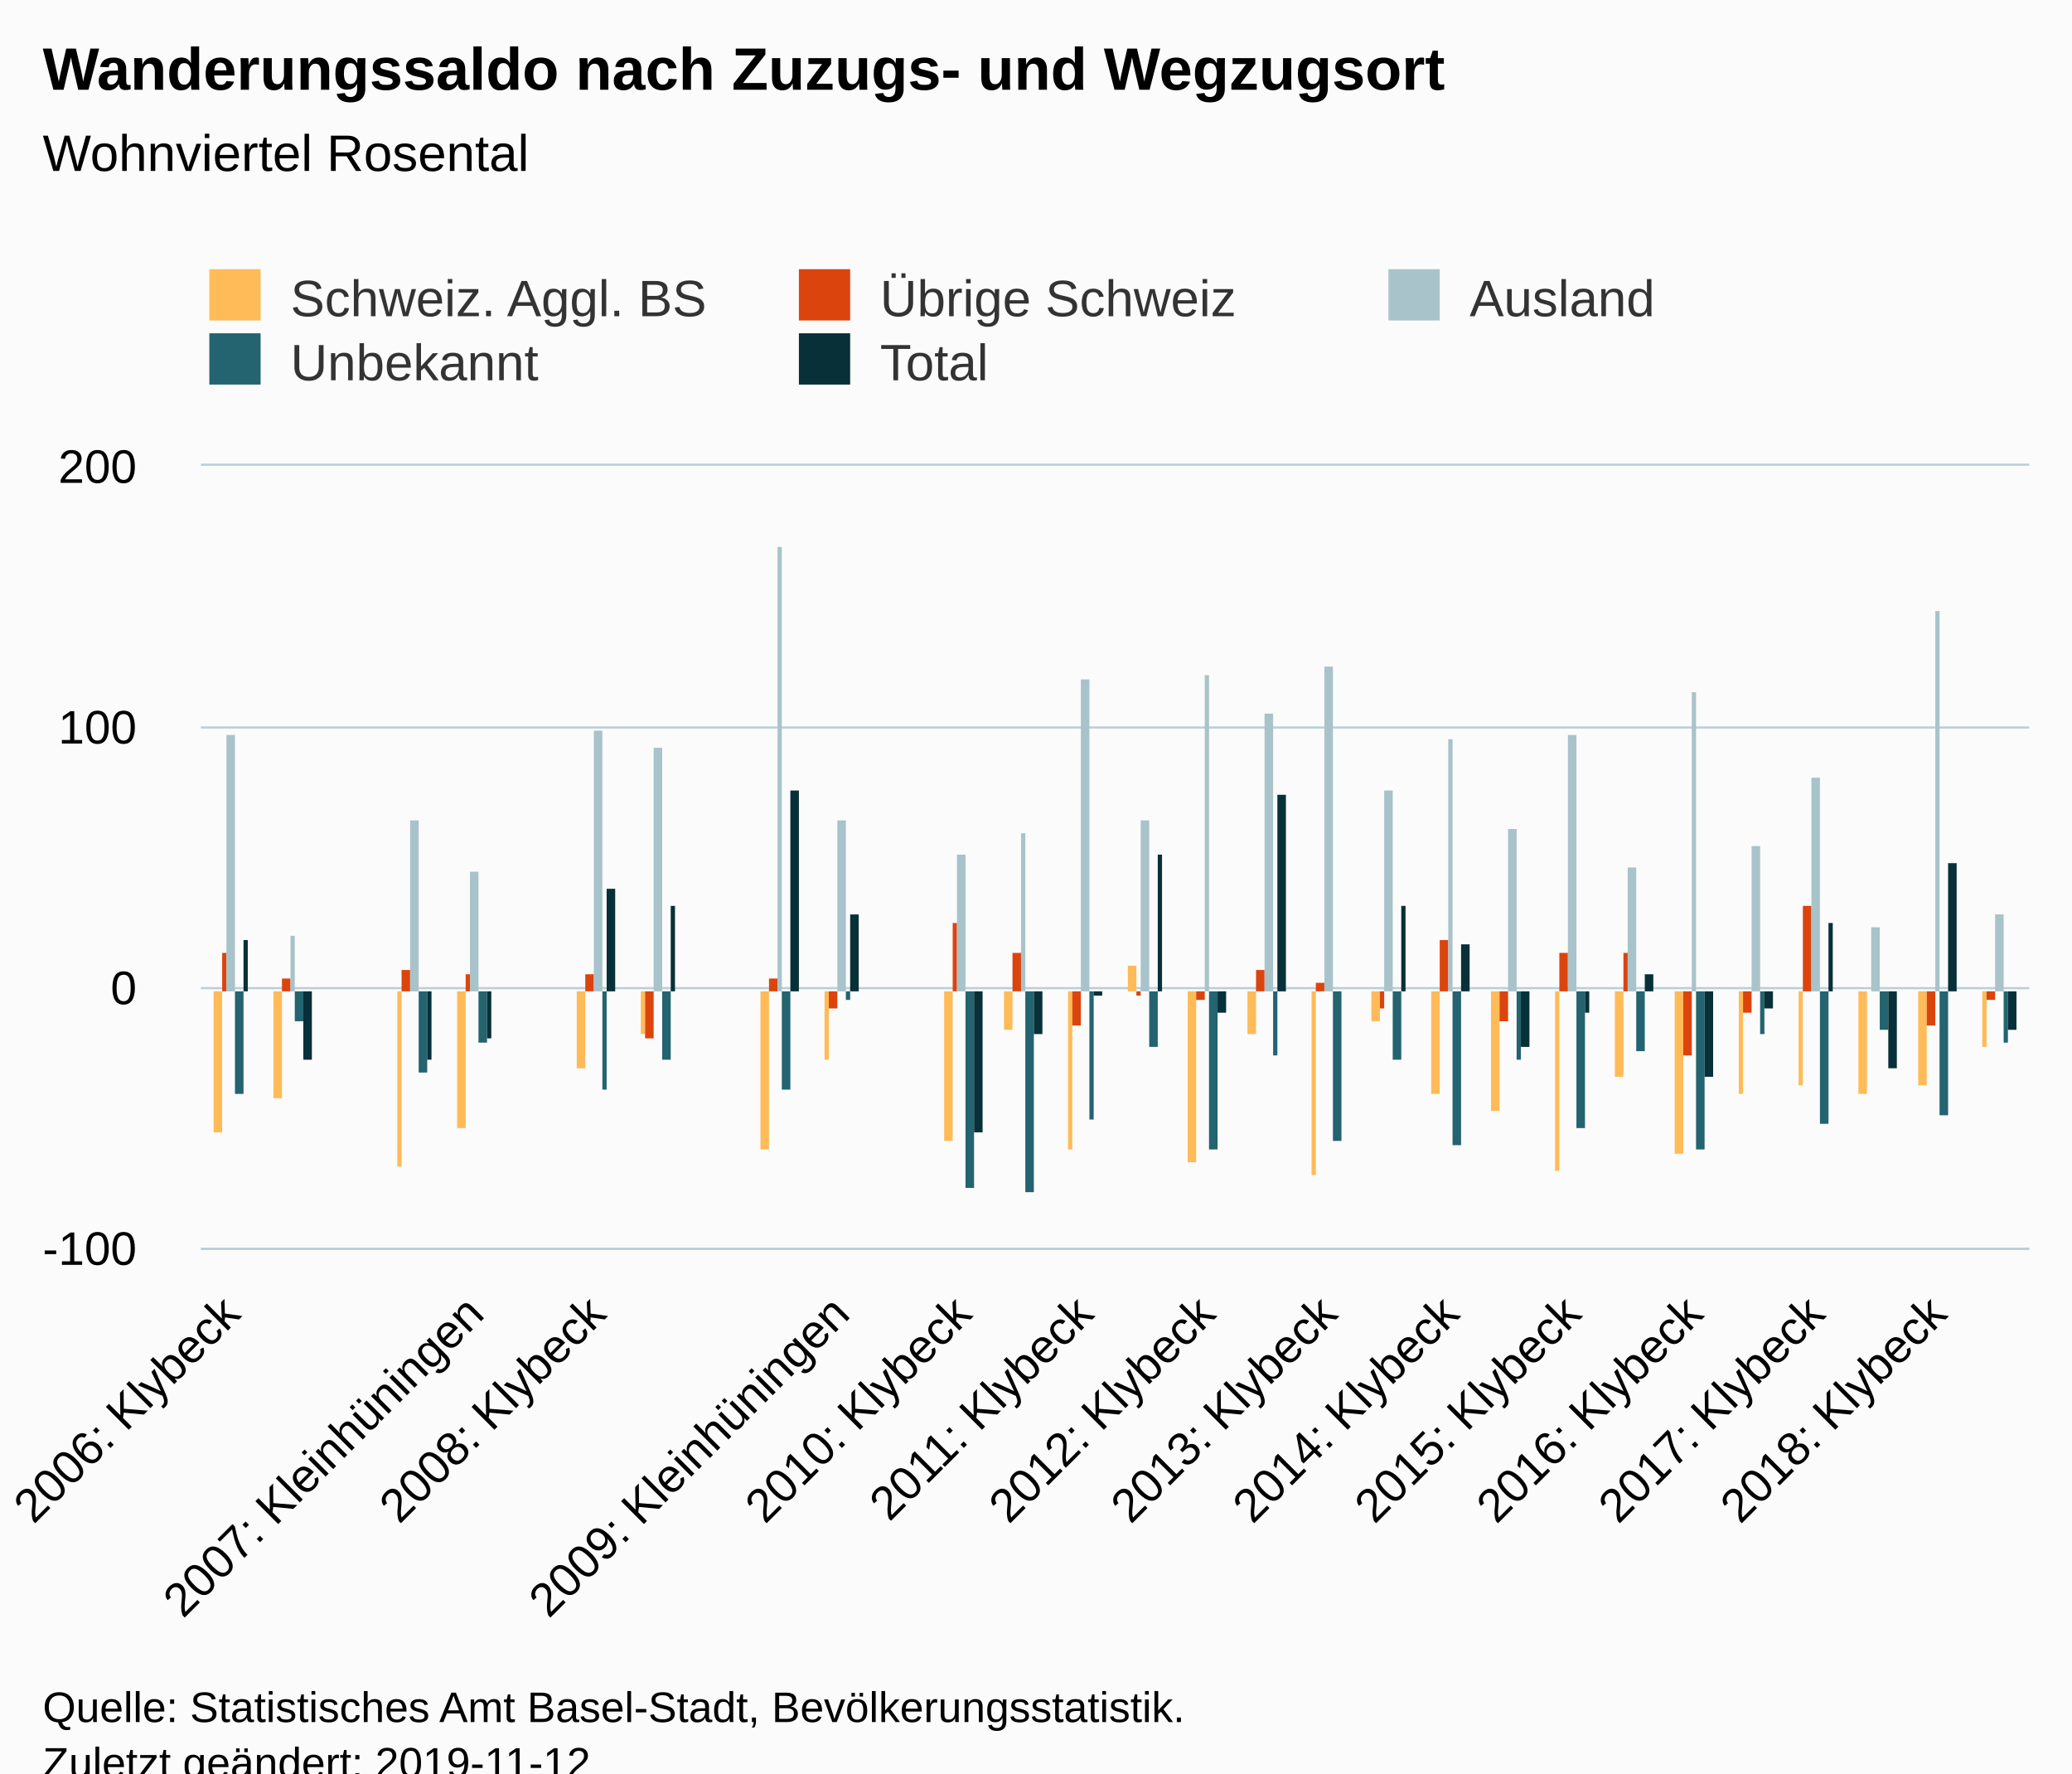
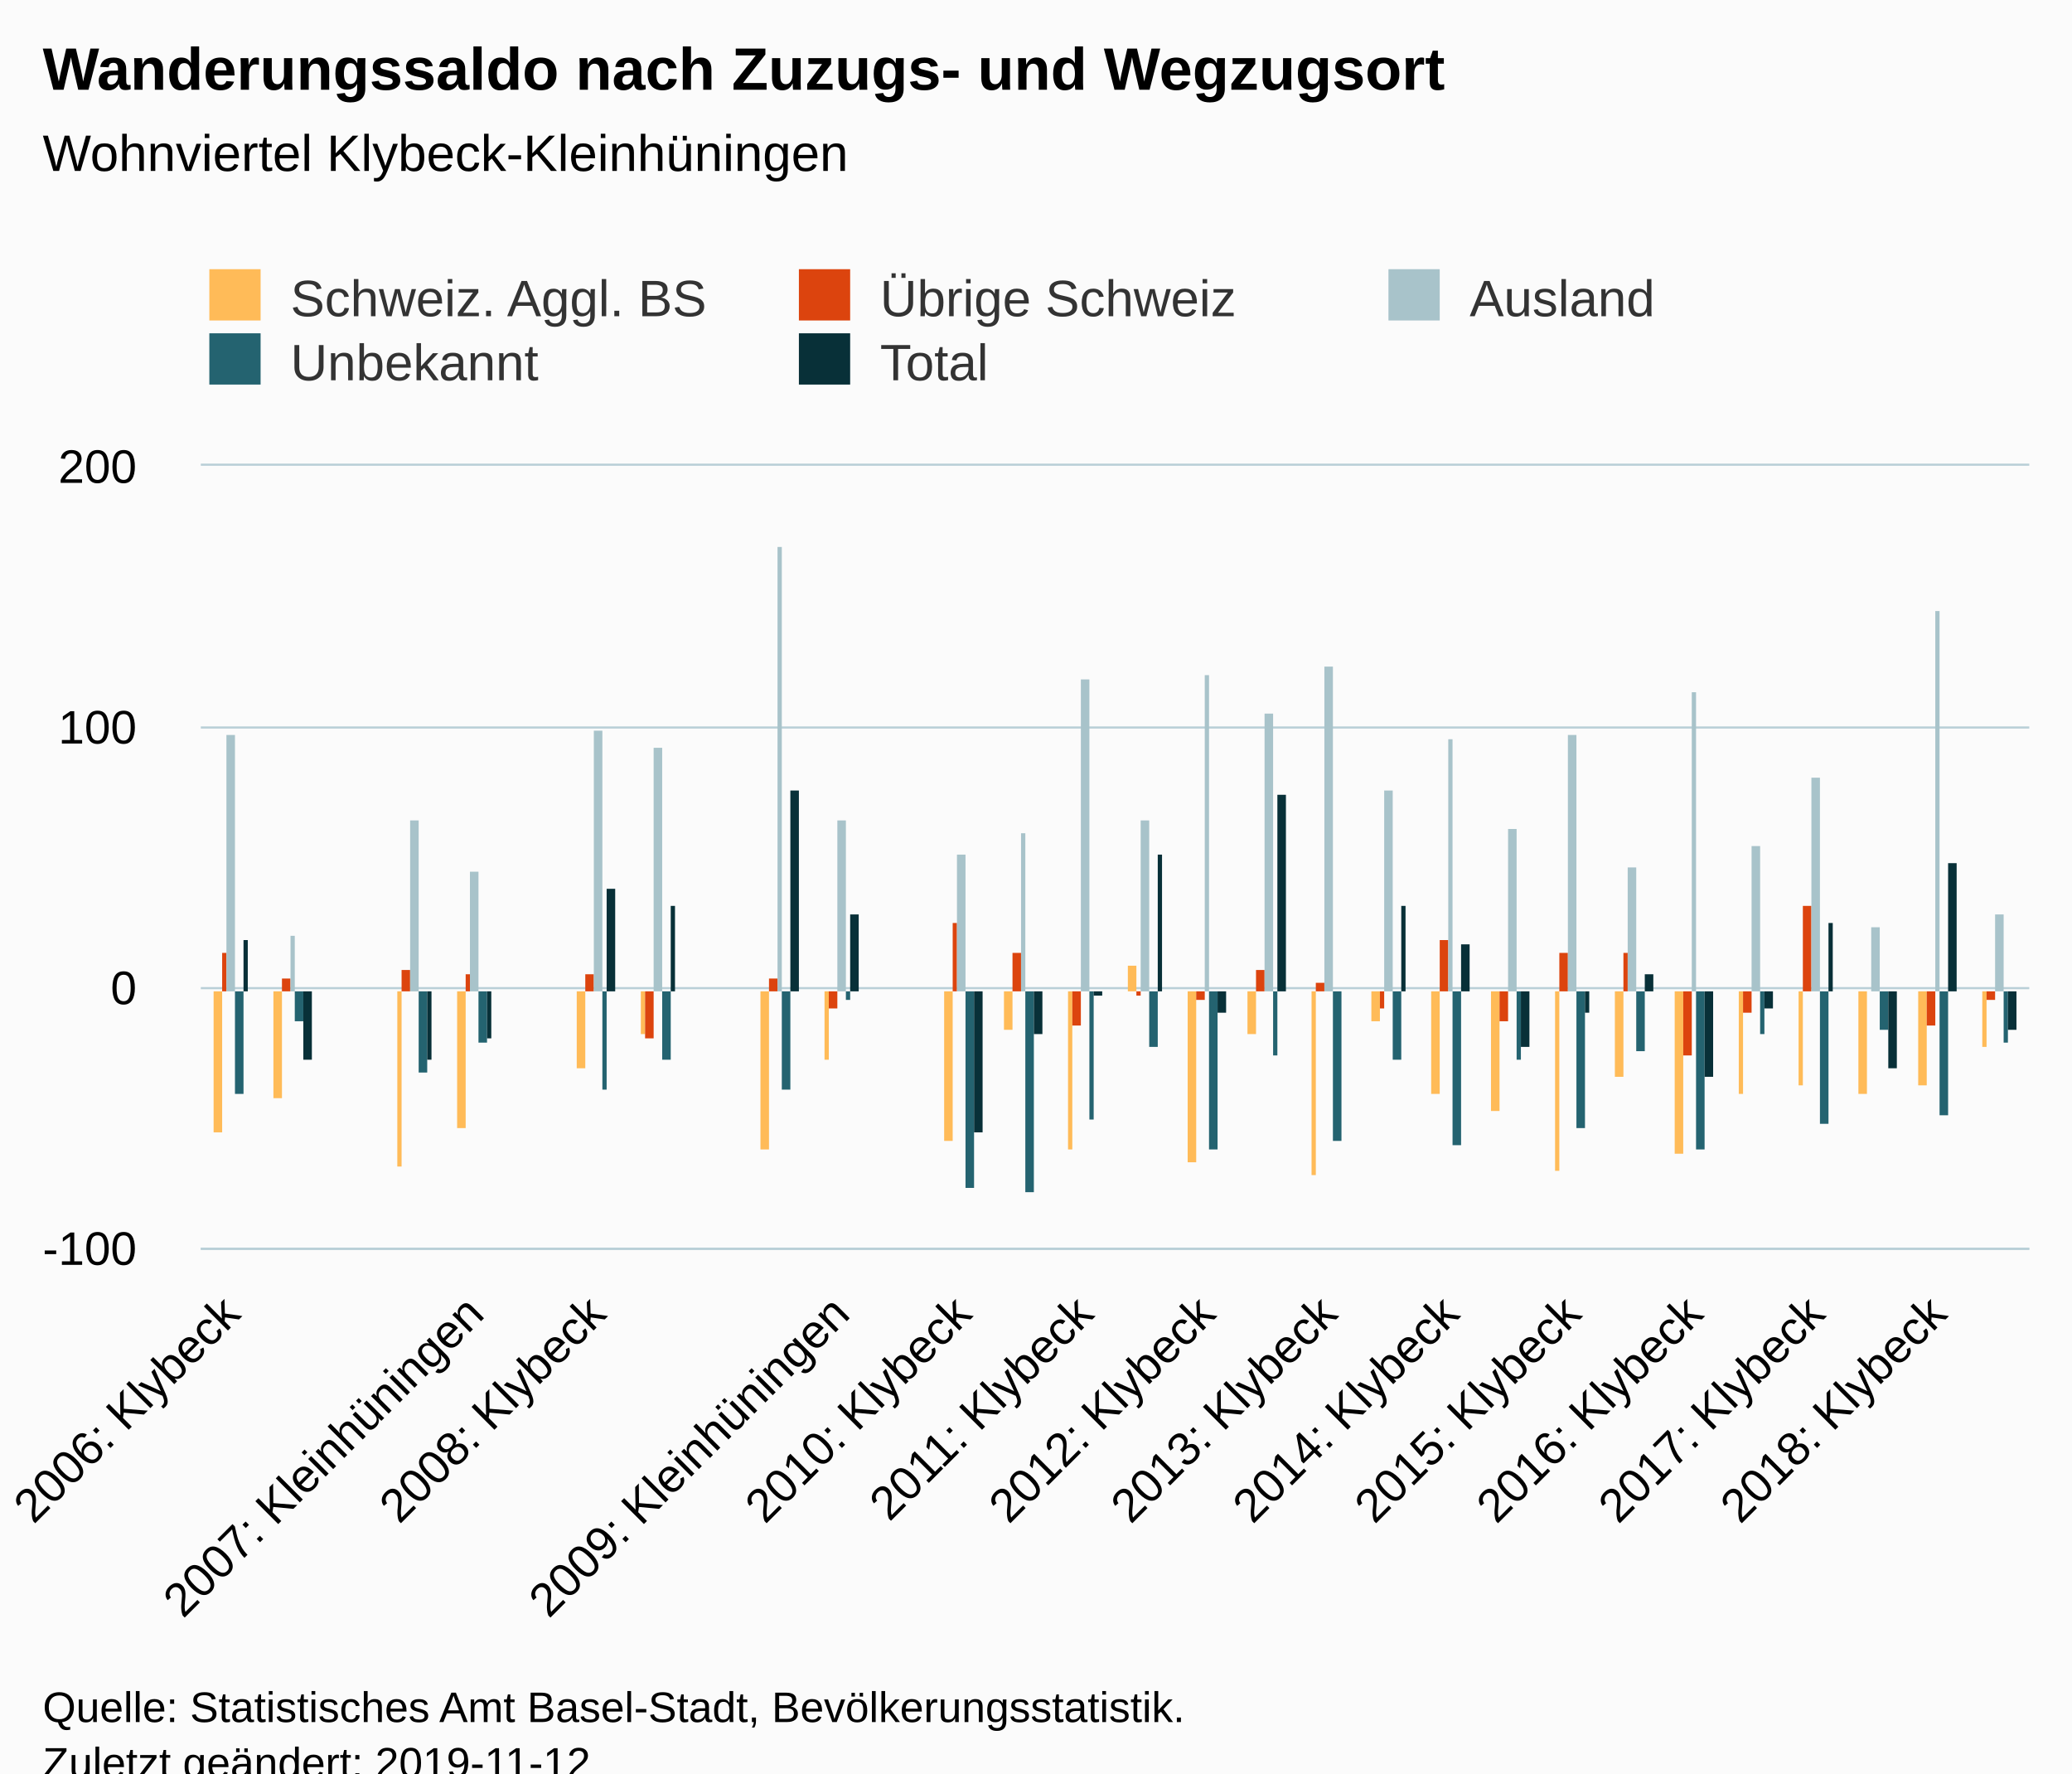
<svg xmlns="http://www.w3.org/2000/svg" version="1.1" class="highcharts-root" style="font-family:Arial;font-size:12px;" viewBox="0 0 485 415">
  <defs>
-     <clipPath id="highcharts-xsu8fpu-6">
+     <clipPath id="highcharts-evfksoy-6">
      <rect x="0" y="0" width="428" height="183" fill="none" />
    </clipPath>
-     <clipPath id="highcharts-xsu8fpu-7">
+     <clipPath id="highcharts-evfksoy-7">
      <rect x="0" y="0" width="428" height="183" fill="none" />
    </clipPath>
  </defs>
  <rect fill="#fbfbfb" class="highcharts-background" x="0" y="0" width="485" height="428" rx="0" ry="0" />
  <rect fill="none" class="highcharts-plot-background" x="47" y="109" width="428" height="183" />
  <g class="highcharts-pane-group" data-z-index="0" />
  <g class="highcharts-grid highcharts-xaxis-grid " data-z-index="1">
    <path fill="none" data-z-index="1" class="highcharts-grid-line" d="M 53.5 109 L 53.5 292" opacity="1" />
    <path fill="none" data-z-index="1" class="highcharts-grid-line" d="M 82.5 109 L 82.5 292" opacity="1" />
    <path fill="none" data-z-index="1" class="highcharts-grid-line" d="M 110.5 109 L 110.5 292" opacity="1" />
    <path fill="none" data-z-index="1" class="highcharts-grid-line" d="M 139.5 109 L 139.5 292" opacity="1" />
    <path fill="none" data-z-index="1" class="highcharts-grid-line" d="M 167.5 109 L 167.5 292" opacity="1" />
    <path fill="none" data-z-index="1" class="highcharts-grid-line" d="M 196.5 109 L 196.5 292" opacity="1" />
    <path fill="none" data-z-index="1" class="highcharts-grid-line" d="M 224.5 109 L 224.5 292" opacity="1" />
    <path fill="none" data-z-index="1" class="highcharts-grid-line" d="M 253.5 109 L 253.5 292" opacity="1" />
    <path fill="none" data-z-index="1" class="highcharts-grid-line" d="M 281.5 109 L 281.5 292" opacity="1" />
    <path fill="none" data-z-index="1" class="highcharts-grid-line" d="M 310.5 109 L 310.5 292" opacity="1" />
    <path fill="none" data-z-index="1" class="highcharts-grid-line" d="M 338.5 109 L 338.5 292" opacity="1" />
    <path fill="none" data-z-index="1" class="highcharts-grid-line" d="M 367.5 109 L 367.5 292" opacity="1" />
    <path fill="none" data-z-index="1" class="highcharts-grid-line" d="M 396.5 109 L 396.5 292" opacity="1" />
    <path fill="none" data-z-index="1" class="highcharts-grid-line" d="M 424.5 109 L 424.5 292" opacity="1" />
    <path fill="none" data-z-index="1" class="highcharts-grid-line" d="M 453.5 109 L 453.5 292" opacity="1" />
  </g>
  <g class="highcharts-grid highcharts-yaxis-grid " data-z-index="1">
    <path fill="none" stroke="#B9CFD7" stroke-width="0.5" data-z-index="1" class="highcharts-grid-line" d="M 47 292.25 L 475 292.25" opacity="1" />
    <path fill="none" stroke="#B9CFD7" stroke-width="0.5" data-z-index="1" class="highcharts-grid-line" d="M 47 231.25 L 475 231.25" opacity="1" />
    <path fill="none" stroke="#B9CFD7" stroke-width="0.5" data-z-index="1" class="highcharts-grid-line" d="M 47 170.25 L 475 170.25" opacity="1" />
    <path fill="none" stroke="#B9CFD7" stroke-width="0.5" data-z-index="1" class="highcharts-grid-line" d="M 47 108.75 L 475 108.75" opacity="1" />
  </g>
  <rect fill="none" class="highcharts-plot-border" data-z-index="1" x="47" y="109" width="428" height="183" />
  <g class="highcharts-axis highcharts-xaxis " data-z-index="2">
    <path fill="none" class="highcharts-axis-line" stroke="#B9CFD7" stroke-width="0.5" data-z-index="7" d="M 47 292.25 L 475 292.25" />
  </g>
  <g class="highcharts-axis highcharts-yaxis " data-z-index="2">
    <path fill="none" class="highcharts-axis-line" data-z-index="7" d="M 47 109 L 47 292" />
  </g>
  <g class="highcharts-series-group" data-z-index="3">
-     <g data-z-index="0.1" class="highcharts-series highcharts-series-0 highcharts-column-series " transform="translate(47,109) scale(1 1)" clip-path="url(#highcharts-xsu8fpu-7)">
+     <g data-z-index="0.1" class="highcharts-series highcharts-series-0 highcharts-column-series " transform="translate(47,109) scale(1 1)" clip-path="url(#highcharts-evfksoy-7)">
      <rect x="3" y="123" width="2" height="33" fill="#FFBB58" class="highcharts-point highcharts-negative" />
      <rect x="17" y="123" width="2" height="25" fill="#FFBB58" class="highcharts-point highcharts-negative" />
      <rect x="46" y="123" width="1" height="41" fill="#FFBB58" class="highcharts-point highcharts-negative" />
      <rect x="60" y="123" width="2" height="32" fill="#FFBB58" class="highcharts-point highcharts-negative" />
      <rect x="88" y="123" width="2" height="18" fill="#FFBB58" class="highcharts-point highcharts-negative" />
      <rect x="103" y="123" width="1" height="10" fill="#FFBB58" class="highcharts-point highcharts-negative" />
      <rect x="131" y="123" width="2" height="37" fill="#FFBB58" class="highcharts-point highcharts-negative" />
      <rect x="146" y="123" width="1" height="16" fill="#FFBB58" class="highcharts-point highcharts-negative" />
      <rect x="174" y="123" width="2" height="35" fill="#FFBB58" class="highcharts-point highcharts-negative" />
      <rect x="188" y="123" width="2" height="9" fill="#FFBB58" class="highcharts-point highcharts-negative" />
      <rect x="203" y="123" width="1" height="37" fill="#FFBB58" class="highcharts-point highcharts-negative" />
      <rect x="217" y="117" width="2" height="6" fill="#FFBB58" class="highcharts-point" />
      <rect x="231" y="123" width="2" height="40" fill="#FFBB58" class="highcharts-point highcharts-negative" />
      <rect x="245" y="123" width="2" height="10" fill="#FFBB58" class="highcharts-point highcharts-negative" />
      <rect x="260" y="123" width="1" height="43" fill="#FFBB58" class="highcharts-point highcharts-negative" />
      <rect x="274" y="123" width="2" height="7" fill="#FFBB58" class="highcharts-point highcharts-negative" />
      <rect x="288" y="123" width="2" height="24" fill="#FFBB58" class="highcharts-point highcharts-negative" />
      <rect x="302" y="123" width="2" height="28" fill="#FFBB58" class="highcharts-point highcharts-negative" />
      <rect x="317" y="123" width="1" height="42" fill="#FFBB58" class="highcharts-point highcharts-negative" />
      <rect x="331" y="123" width="2" height="20" fill="#FFBB58" class="highcharts-point highcharts-negative" />
      <rect x="345" y="123" width="2" height="38" fill="#FFBB58" class="highcharts-point highcharts-negative" />
      <rect x="360" y="123" width="1" height="24" fill="#FFBB58" class="highcharts-point highcharts-negative" />
      <rect x="374" y="123" width="1" height="22" fill="#FFBB58" class="highcharts-point highcharts-negative" />
      <rect x="388" y="123" width="2" height="24" fill="#FFBB58" class="highcharts-point highcharts-negative" />
      <rect x="402" y="123" width="2" height="22" fill="#FFBB58" class="highcharts-point highcharts-negative" />
      <rect x="417" y="123" width="1" height="13" fill="#FFBB58" class="highcharts-point highcharts-negative" />
    </g>
    <g data-z-index="0.1" class="highcharts-markers highcharts-series-0 highcharts-column-series " transform="translate(47,109) scale(1 1)" clip-path="none" />
-     <g data-z-index="0.1" class="highcharts-series highcharts-series-1 highcharts-column-series " transform="translate(47,109) scale(1 1)" clip-path="url(#highcharts-xsu8fpu-7)">
+     <g data-z-index="0.1" class="highcharts-series highcharts-series-1 highcharts-column-series " transform="translate(47,109) scale(1 1)" clip-path="url(#highcharts-evfksoy-7)">
      <rect x="5" y="114" width="1" height="9" fill="#DC440E" class="highcharts-point" />
      <rect x="19" y="120" width="2" height="3" fill="#DC440E" class="highcharts-point" />
      <rect x="47" y="118" width="2" height="5" fill="#DC440E" class="highcharts-point" />
      <rect x="62" y="119" width="1" height="4" fill="#DC440E" class="highcharts-point" />
      <rect x="90" y="119" width="2" height="4" fill="#DC440E" class="highcharts-point" />
      <rect x="104" y="123" width="2" height="11" fill="#DC440E" class="highcharts-point highcharts-negative" />
      <rect x="133" y="120" width="2" height="3" fill="#DC440E" class="highcharts-point" />
      <rect x="147" y="123" width="2" height="4" fill="#DC440E" class="highcharts-point highcharts-negative" />
      <rect x="176" y="107" width="1" height="16" fill="#DC440E" class="highcharts-point" />
      <rect x="190" y="114" width="2" height="9" fill="#DC440E" class="highcharts-point" />
      <rect x="204" y="123" width="2" height="8" fill="#DC440E" class="highcharts-point highcharts-negative" />
      <rect x="219" y="123" width="1" height="1" fill="#DC440E" class="highcharts-point highcharts-negative" />
      <rect x="233" y="123" width="2" height="2" fill="#DC440E" class="highcharts-point highcharts-negative" />
      <rect x="247" y="118" width="2" height="5" fill="#DC440E" class="highcharts-point" />
      <rect x="261" y="121" width="2" height="2" fill="#DC440E" class="highcharts-point" />
      <rect x="276" y="123" width="1" height="4" fill="#DC440E" class="highcharts-point highcharts-negative" />
      <rect x="290" y="111" width="2" height="12" fill="#DC440E" class="highcharts-point" />
      <rect x="304" y="123" width="2" height="7" fill="#DC440E" class="highcharts-point highcharts-negative" />
      <rect x="318" y="114" width="2" height="9" fill="#DC440E" class="highcharts-point" />
      <rect x="333" y="114" width="1" height="9" fill="#DC440E" class="highcharts-point" />
      <rect x="347" y="123" width="2" height="15" fill="#DC440E" class="highcharts-point highcharts-negative" />
      <rect x="361" y="123" width="2" height="5" fill="#DC440E" class="highcharts-point highcharts-negative" />
      <rect x="375" y="103" width="2" height="20" fill="#DC440E" class="highcharts-point" />
      <rect x="390" y="123" width="1" height="0" fill="#DC440E" class="highcharts-point" />
      <rect x="404" y="123" width="2" height="8" fill="#DC440E" class="highcharts-point highcharts-negative" />
      <rect x="418" y="123" width="2" height="2" fill="#DC440E" class="highcharts-point highcharts-negative" />
    </g>
    <g data-z-index="0.1" class="highcharts-markers highcharts-series-1 highcharts-column-series " transform="translate(47,109) scale(1 1)" clip-path="none" />
-     <g data-z-index="0.1" class="highcharts-series highcharts-series-2 highcharts-column-series " transform="translate(47,109) scale(1 1)" clip-path="url(#highcharts-xsu8fpu-7)">
+     <g data-z-index="0.1" class="highcharts-series highcharts-series-2 highcharts-column-series " transform="translate(47,109) scale(1 1)" clip-path="url(#highcharts-evfksoy-7)">
      <rect x="6" y="63" width="2" height="60" fill="#A8C3CA" class="highcharts-point" />
      <rect x="21" y="110" width="1" height="13" fill="#A8C3CA" class="highcharts-point" />
      <rect x="49" y="83" width="2" height="40" fill="#A8C3CA" class="highcharts-point" />
      <rect x="63" y="95" width="2" height="28" fill="#A8C3CA" class="highcharts-point" />
      <rect x="92" y="62" width="2" height="61" fill="#A8C3CA" class="highcharts-point" />
      <rect x="106" y="66" width="2" height="57" fill="#A8C3CA" class="highcharts-point" />
      <rect x="135" y="19" width="1" height="104" fill="#A8C3CA" class="highcharts-point" />
      <rect x="149" y="83" width="2" height="40" fill="#A8C3CA" class="highcharts-point" />
      <rect x="177" y="91" width="2" height="32" fill="#A8C3CA" class="highcharts-point" />
      <rect x="192" y="86" width="1" height="37" fill="#A8C3CA" class="highcharts-point" />
      <rect x="206" y="50" width="2" height="73" fill="#A8C3CA" class="highcharts-point" />
      <rect x="220" y="83" width="2" height="40" fill="#A8C3CA" class="highcharts-point" />
      <rect x="235" y="49" width="1" height="74" fill="#A8C3CA" class="highcharts-point" />
      <rect x="249" y="58" width="2" height="65" fill="#A8C3CA" class="highcharts-point" />
      <rect x="263" y="47" width="2" height="76" fill="#A8C3CA" class="highcharts-point" />
      <rect x="277" y="76" width="2" height="47" fill="#A8C3CA" class="highcharts-point" />
      <rect x="292" y="64" width="1" height="59" fill="#A8C3CA" class="highcharts-point" />
      <rect x="306" y="85" width="2" height="38" fill="#A8C3CA" class="highcharts-point" />
      <rect x="320" y="63" width="2" height="60" fill="#A8C3CA" class="highcharts-point" />
      <rect x="334" y="94" width="2" height="29" fill="#A8C3CA" class="highcharts-point" />
      <rect x="349" y="53" width="1" height="70" fill="#A8C3CA" class="highcharts-point" />
      <rect x="363" y="89" width="2" height="34" fill="#A8C3CA" class="highcharts-point" />
      <rect x="377" y="73" width="2" height="50" fill="#A8C3CA" class="highcharts-point" />
      <rect x="391" y="108" width="2" height="15" fill="#A8C3CA" class="highcharts-point" />
      <rect x="406" y="34" width="1" height="89" fill="#A8C3CA" class="highcharts-point" />
      <rect x="420" y="105" width="2" height="18" fill="#A8C3CA" class="highcharts-point" />
    </g>
    <g data-z-index="0.1" class="highcharts-markers highcharts-series-2 highcharts-column-series " transform="translate(47,109) scale(1 1)" clip-path="none" />
-     <g data-z-index="0.1" class="highcharts-series highcharts-series-3 highcharts-column-series " transform="translate(47,109) scale(1 1)" clip-path="url(#highcharts-xsu8fpu-7)">
+     <g data-z-index="0.1" class="highcharts-series highcharts-series-3 highcharts-column-series " transform="translate(47,109) scale(1 1)" clip-path="url(#highcharts-evfksoy-7)">
      <rect x="8" y="123" width="2" height="24" fill="#246370" class="highcharts-point highcharts-negative" />
      <rect x="22" y="123" width="2" height="7" fill="#246370" class="highcharts-point highcharts-negative" />
      <rect x="51" y="123" width="2" height="19" fill="#246370" class="highcharts-point highcharts-negative" />
      <rect x="65" y="123" width="2" height="12" fill="#246370" class="highcharts-point highcharts-negative" />
      <rect x="94" y="123" width="1" height="23" fill="#246370" class="highcharts-point highcharts-negative" />
      <rect x="108" y="123" width="2" height="16" fill="#246370" class="highcharts-point highcharts-negative" />
      <rect x="136" y="123" width="2" height="23" fill="#246370" class="highcharts-point highcharts-negative" />
      <rect x="151" y="123" width="1" height="2" fill="#246370" class="highcharts-point highcharts-negative" />
      <rect x="179" y="123" width="2" height="46" fill="#246370" class="highcharts-point highcharts-negative" />
      <rect x="193" y="123" width="2" height="47" fill="#246370" class="highcharts-point highcharts-negative" />
      <rect x="208" y="123" width="1" height="30" fill="#246370" class="highcharts-point highcharts-negative" />
      <rect x="222" y="123" width="2" height="13" fill="#246370" class="highcharts-point highcharts-negative" />
      <rect x="236" y="123" width="2" height="37" fill="#246370" class="highcharts-point highcharts-negative" />
      <rect x="251" y="123" width="1" height="15" fill="#246370" class="highcharts-point highcharts-negative" />
      <rect x="265" y="123" width="2" height="35" fill="#246370" class="highcharts-point highcharts-negative" />
      <rect x="279" y="123" width="2" height="16" fill="#246370" class="highcharts-point highcharts-negative" />
      <rect x="293" y="123" width="2" height="36" fill="#246370" class="highcharts-point highcharts-negative" />
      <rect x="308" y="123" width="1" height="16" fill="#246370" class="highcharts-point highcharts-negative" />
      <rect x="322" y="123" width="2" height="32" fill="#246370" class="highcharts-point highcharts-negative" />
      <rect x="336" y="123" width="2" height="14" fill="#246370" class="highcharts-point highcharts-negative" />
      <rect x="350" y="123" width="2" height="37" fill="#246370" class="highcharts-point highcharts-negative" />
      <rect x="365" y="123" width="1" height="10" fill="#246370" class="highcharts-point highcharts-negative" />
      <rect x="379" y="123" width="2" height="31" fill="#246370" class="highcharts-point highcharts-negative" />
      <rect x="393" y="123" width="2" height="9" fill="#246370" class="highcharts-point highcharts-negative" />
      <rect x="407" y="123" width="2" height="29" fill="#246370" class="highcharts-point highcharts-negative" />
      <rect x="422" y="123" width="1" height="12" fill="#246370" class="highcharts-point highcharts-negative" />
    </g>
    <g data-z-index="0.1" class="highcharts-markers highcharts-series-3 highcharts-column-series " transform="translate(47,109) scale(1 1)" clip-path="none" />
-     <g data-z-index="0.1" class="highcharts-series highcharts-series-4 highcharts-column-series " transform="translate(47,109) scale(1 1)" clip-path="url(#highcharts-xsu8fpu-7)">
+     <g data-z-index="0.1" class="highcharts-series highcharts-series-4 highcharts-column-series " transform="translate(47,109) scale(1 1)" clip-path="url(#highcharts-evfksoy-7)">
      <rect x="10" y="111" width="1" height="12" fill="#083038" class="highcharts-point" />
      <rect x="24" y="123" width="2" height="16" fill="#083038" class="highcharts-point highcharts-negative" />
      <rect x="53" y="123" width="1" height="16" fill="#083038" class="highcharts-point highcharts-negative" />
      <rect x="67" y="123" width="1" height="11" fill="#083038" class="highcharts-point highcharts-negative" />
      <rect x="95" y="99" width="2" height="24" fill="#083038" class="highcharts-point" />
      <rect x="110" y="103" width="1" height="20" fill="#083038" class="highcharts-point" />
      <rect x="138" y="76" width="2" height="47" fill="#083038" class="highcharts-point" />
      <rect x="152" y="105" width="2" height="18" fill="#083038" class="highcharts-point" />
      <rect x="181" y="123" width="2" height="33" fill="#083038" class="highcharts-point highcharts-negative" />
      <rect x="195" y="123" width="2" height="10" fill="#083038" class="highcharts-point highcharts-negative" />
      <rect x="209" y="123" width="2" height="1" fill="#083038" class="highcharts-point highcharts-negative" />
      <rect x="224" y="91" width="1" height="32" fill="#083038" class="highcharts-point" />
      <rect x="238" y="123" width="2" height="5" fill="#083038" class="highcharts-point highcharts-negative" />
      <rect x="252" y="77" width="2" height="46" fill="#083038" class="highcharts-point" />
      <rect x="267" y="123" width="1" height="0" fill="#083038" class="highcharts-point" />
      <rect x="281" y="103" width="1" height="20" fill="#083038" class="highcharts-point" />
      <rect x="295" y="112" width="2" height="11" fill="#083038" class="highcharts-point" />
      <rect x="309" y="123" width="2" height="13" fill="#083038" class="highcharts-point highcharts-negative" />
      <rect x="324" y="123" width="1" height="5" fill="#083038" class="highcharts-point highcharts-negative" />
      <rect x="338" y="119" width="2" height="4" fill="#083038" class="highcharts-point" />
      <rect x="352" y="123" width="2" height="20" fill="#083038" class="highcharts-point highcharts-negative" />
      <rect x="366" y="123" width="2" height="4" fill="#083038" class="highcharts-point highcharts-negative" />
      <rect x="381" y="107" width="1" height="16" fill="#083038" class="highcharts-point" />
      <rect x="395" y="123" width="2" height="18" fill="#083038" class="highcharts-point highcharts-negative" />
      <rect x="409" y="93" width="2" height="30" fill="#083038" class="highcharts-point" />
      <rect x="423" y="123" width="2" height="9" fill="#083038" class="highcharts-point highcharts-negative" />
    </g>
    <g data-z-index="0.1" class="highcharts-markers highcharts-series-4 highcharts-column-series " transform="translate(47,109) scale(1 1)" clip-path="none" />
  </g>
  <text x="10" text-anchor="start" class="highcharts-title" data-z-index="4" style="color:#000000;font-size:14px;font-weight:bold;fill:#000000;" y="21">
    <tspan>Wanderungssaldo nach Zuzugs- und Wegzugsort</tspan>
  </text>
  <text x="10" text-anchor="start" class="highcharts-subtitle" data-z-index="4" style="color:#000000;font-size:12px;font-weight:normal;font-family:Arial;fill:#000000;" y="40">
-     <tspan>Wohnviertel Rosental</tspan>
+     <tspan>Wohnviertel Klybeck-Kleinhüningen</tspan>
  </text>
  <g class="highcharts-legend" data-z-index="7" transform="translate(39,56)">
    <rect fill="none" class="highcharts-legend-box" rx="0" ry="0" x="0" y="0" width="410" height="41" visibility="visible" />
    <g data-z-index="1">
      <g>
        <g class="highcharts-legend-item highcharts-column-series highcharts-color-undefined highcharts-series-0" data-z-index="1" transform="translate(8,3)">
          <text x="21" style="color:#333333;font-size:12px;font-weight:normal;cursor:pointer;fill:#333333;" text-anchor="start" data-z-index="2" y="15">
            <tspan>Schweiz. Aggl. BS</tspan>
          </text>
          <rect x="2" y="4" width="12" height="12" fill="#FFBB58" class="highcharts-point" data-z-index="3" />
        </g>
        <g class="highcharts-legend-item highcharts-column-series highcharts-color-undefined highcharts-series-1" data-z-index="1" transform="translate(146,3)">
          <text x="21" y="15" style="color:#333333;font-size:12px;font-weight:normal;cursor:pointer;fill:#333333;" text-anchor="start" data-z-index="2">
            <tspan>Übrige Schweiz</tspan>
          </text>
          <rect x="2" y="4" width="12" height="12" fill="#DC440E" class="highcharts-point" data-z-index="3" />
        </g>
        <g class="highcharts-legend-item highcharts-column-series highcharts-color-undefined highcharts-series-2" data-z-index="1" transform="translate(284,3)">
          <text x="21" y="15" style="color:#333333;font-size:12px;font-weight:normal;cursor:pointer;fill:#333333;" text-anchor="start" data-z-index="2">
            <tspan>Ausland</tspan>
          </text>
          <rect x="2" y="4" width="12" height="12" fill="#A8C3CA" class="highcharts-point" data-z-index="3" />
        </g>
        <g class="highcharts-legend-item highcharts-column-series highcharts-color-undefined highcharts-series-3" data-z-index="1" transform="translate(8,18)">
          <text x="21" y="15" style="color:#333333;font-size:12px;font-weight:normal;cursor:pointer;fill:#333333;" text-anchor="start" data-z-index="2">
            <tspan>Unbekannt</tspan>
          </text>
          <rect x="2" y="4" width="12" height="12" fill="#246370" class="highcharts-point" data-z-index="3" />
        </g>
        <g class="highcharts-legend-item highcharts-column-series highcharts-color-undefined highcharts-series-4" data-z-index="1" transform="translate(146,18)">
          <text x="21" y="15" style="color:#333333;font-size:12px;font-weight:normal;cursor:pointer;fill:#333333;" text-anchor="start" data-z-index="2">
            <tspan>Total</tspan>
          </text>
          <rect x="2" y="4" width="12" height="12" fill="#083038" class="highcharts-point" data-z-index="3" />
        </g>
      </g>
    </g>
  </g>
  <g class="highcharts-axis-labels highcharts-xaxis-labels " data-z-index="7">
    <text x="56.726" style="color:#000000;cursor:default;font-size:11px;fill:#000000;" text-anchor="end" transform="translate(0,0) rotate(-45 56.72606 308)" y="308" opacity="1">
      <tspan>2006: Klybeck</tspan>
    </text>
    <text x="85.259" style="color:#000000;cursor:default;font-size:11px;fill:#000000;" text-anchor="end" transform="translate(0,0) rotate(-45 85.25939 308)" y="308" opacity="1" />
    <text x="113.793" style="color:#000000;cursor:default;font-size:11px;fill:#000000;" text-anchor="end" transform="translate(0,0) rotate(-45 113.7927 308)" y="308" opacity="1">
      <tspan>2007: Kleinhüningen</tspan>
    </text>
    <text x="142.326" style="color:#000000;cursor:default;font-size:11px;fill:#000000;" text-anchor="end" transform="translate(0,0) rotate(-45 142.3261 308)" y="308" opacity="1">
      <tspan>2008: Klybeck</tspan>
    </text>
    <text x="170.859" style="color:#000000;cursor:default;font-size:11px;fill:#000000;" text-anchor="end" transform="translate(0,0) rotate(-45 170.8594 308)" y="308" opacity="1" />
    <text x="199.393" style="color:#000000;cursor:default;font-size:11px;fill:#000000;" text-anchor="end" transform="translate(0,0) rotate(-45 199.3927 308)" y="308" opacity="1">
      <tspan>2009: Kleinhüningen</tspan>
    </text>
    <text x="227.926" style="color:#000000;cursor:default;font-size:11px;fill:#000000;" text-anchor="end" transform="translate(0,0) rotate(-45 227.9261 308)" y="308" opacity="1">
      <tspan>2010: Klybeck</tspan>
    </text>
    <text x="256.459" style="color:#000000;cursor:default;font-size:11px;fill:#000000;" text-anchor="end" transform="translate(0,0) rotate(-45 256.4594 308)" y="308" opacity="1">
      <tspan>2011: Klybeck</tspan>
    </text>
    <text x="284.993" style="color:#000000;cursor:default;font-size:11px;fill:#000000;" text-anchor="end" transform="translate(0,0) rotate(-45 284.9927 308)" y="308" opacity="1">
      <tspan>2012: Klybeck</tspan>
    </text>
    <text x="313.526" style="color:#000000;cursor:default;font-size:11px;fill:#000000;" text-anchor="end" transform="translate(0,0) rotate(-45 313.5261 308)" y="308" opacity="1">
      <tspan>2013: Klybeck</tspan>
    </text>
    <text x="342.059" style="color:#000000;cursor:default;font-size:11px;fill:#000000;" text-anchor="end" transform="translate(0,0) rotate(-45 342.0594 308)" y="308" opacity="1">
      <tspan>2014: Klybeck</tspan>
    </text>
    <text x="370.593" style="color:#000000;cursor:default;font-size:11px;fill:#000000;" text-anchor="end" transform="translate(0,0) rotate(-45 370.5927 308)" y="308" opacity="1">
      <tspan>2015: Klybeck</tspan>
    </text>
    <text x="399.126" style="color:#000000;cursor:default;font-size:11px;fill:#000000;" text-anchor="end" transform="translate(0,0) rotate(-45 399.1261 308)" y="308" opacity="1">
      <tspan>2016: Klybeck</tspan>
    </text>
    <text x="427.659" style="color:#000000;cursor:default;font-size:11px;fill:#000000;" text-anchor="end" transform="translate(0,0) rotate(-45 427.6594 308)" y="308" opacity="1">
      <tspan>2017: Klybeck</tspan>
    </text>
    <text x="456.193" style="color:#000000;cursor:default;font-size:11px;fill:#000000;" text-anchor="end" transform="translate(0,0) rotate(-45 456.1927 308)" y="308" opacity="1">
      <tspan>2018: Klybeck</tspan>
    </text>
  </g>
  <g class="highcharts-axis-labels highcharts-yaxis-labels " data-z-index="7">
    <text x="32" style="color:#000000;cursor:default;font-size:11px;fill:#000000;" text-anchor="end" transform="translate(0,0)" y="296" opacity="1">-100</text>
    <text x="32" style="color:#000000;cursor:default;font-size:11px;fill:#000000;" text-anchor="end" transform="translate(0,0)" y="235" opacity="1">0</text>
    <text x="32" style="color:#000000;cursor:default;font-size:11px;fill:#000000;" text-anchor="end" transform="translate(0,0)" y="174" opacity="1">100</text>
    <text x="32" style="color:#000000;cursor:default;font-size:11px;fill:#000000;" text-anchor="end" transform="translate(0,0)" y="113" opacity="1">200</text>
  </g>
  <text x="10" class="highcharts-credits" text-anchor="start" data-z-index="8" style="cursor:default;color:#000000;font-size:10px;fill:#000000;" y="403">
    <tspan>Quelle: Statistisches Amt Basel-Stadt, Bevölkerungsstatistik.</tspan>
    <tspan x="10" dy="13">Zuletzt geändert: 2019-11-12</tspan>
  </text>
</svg>
